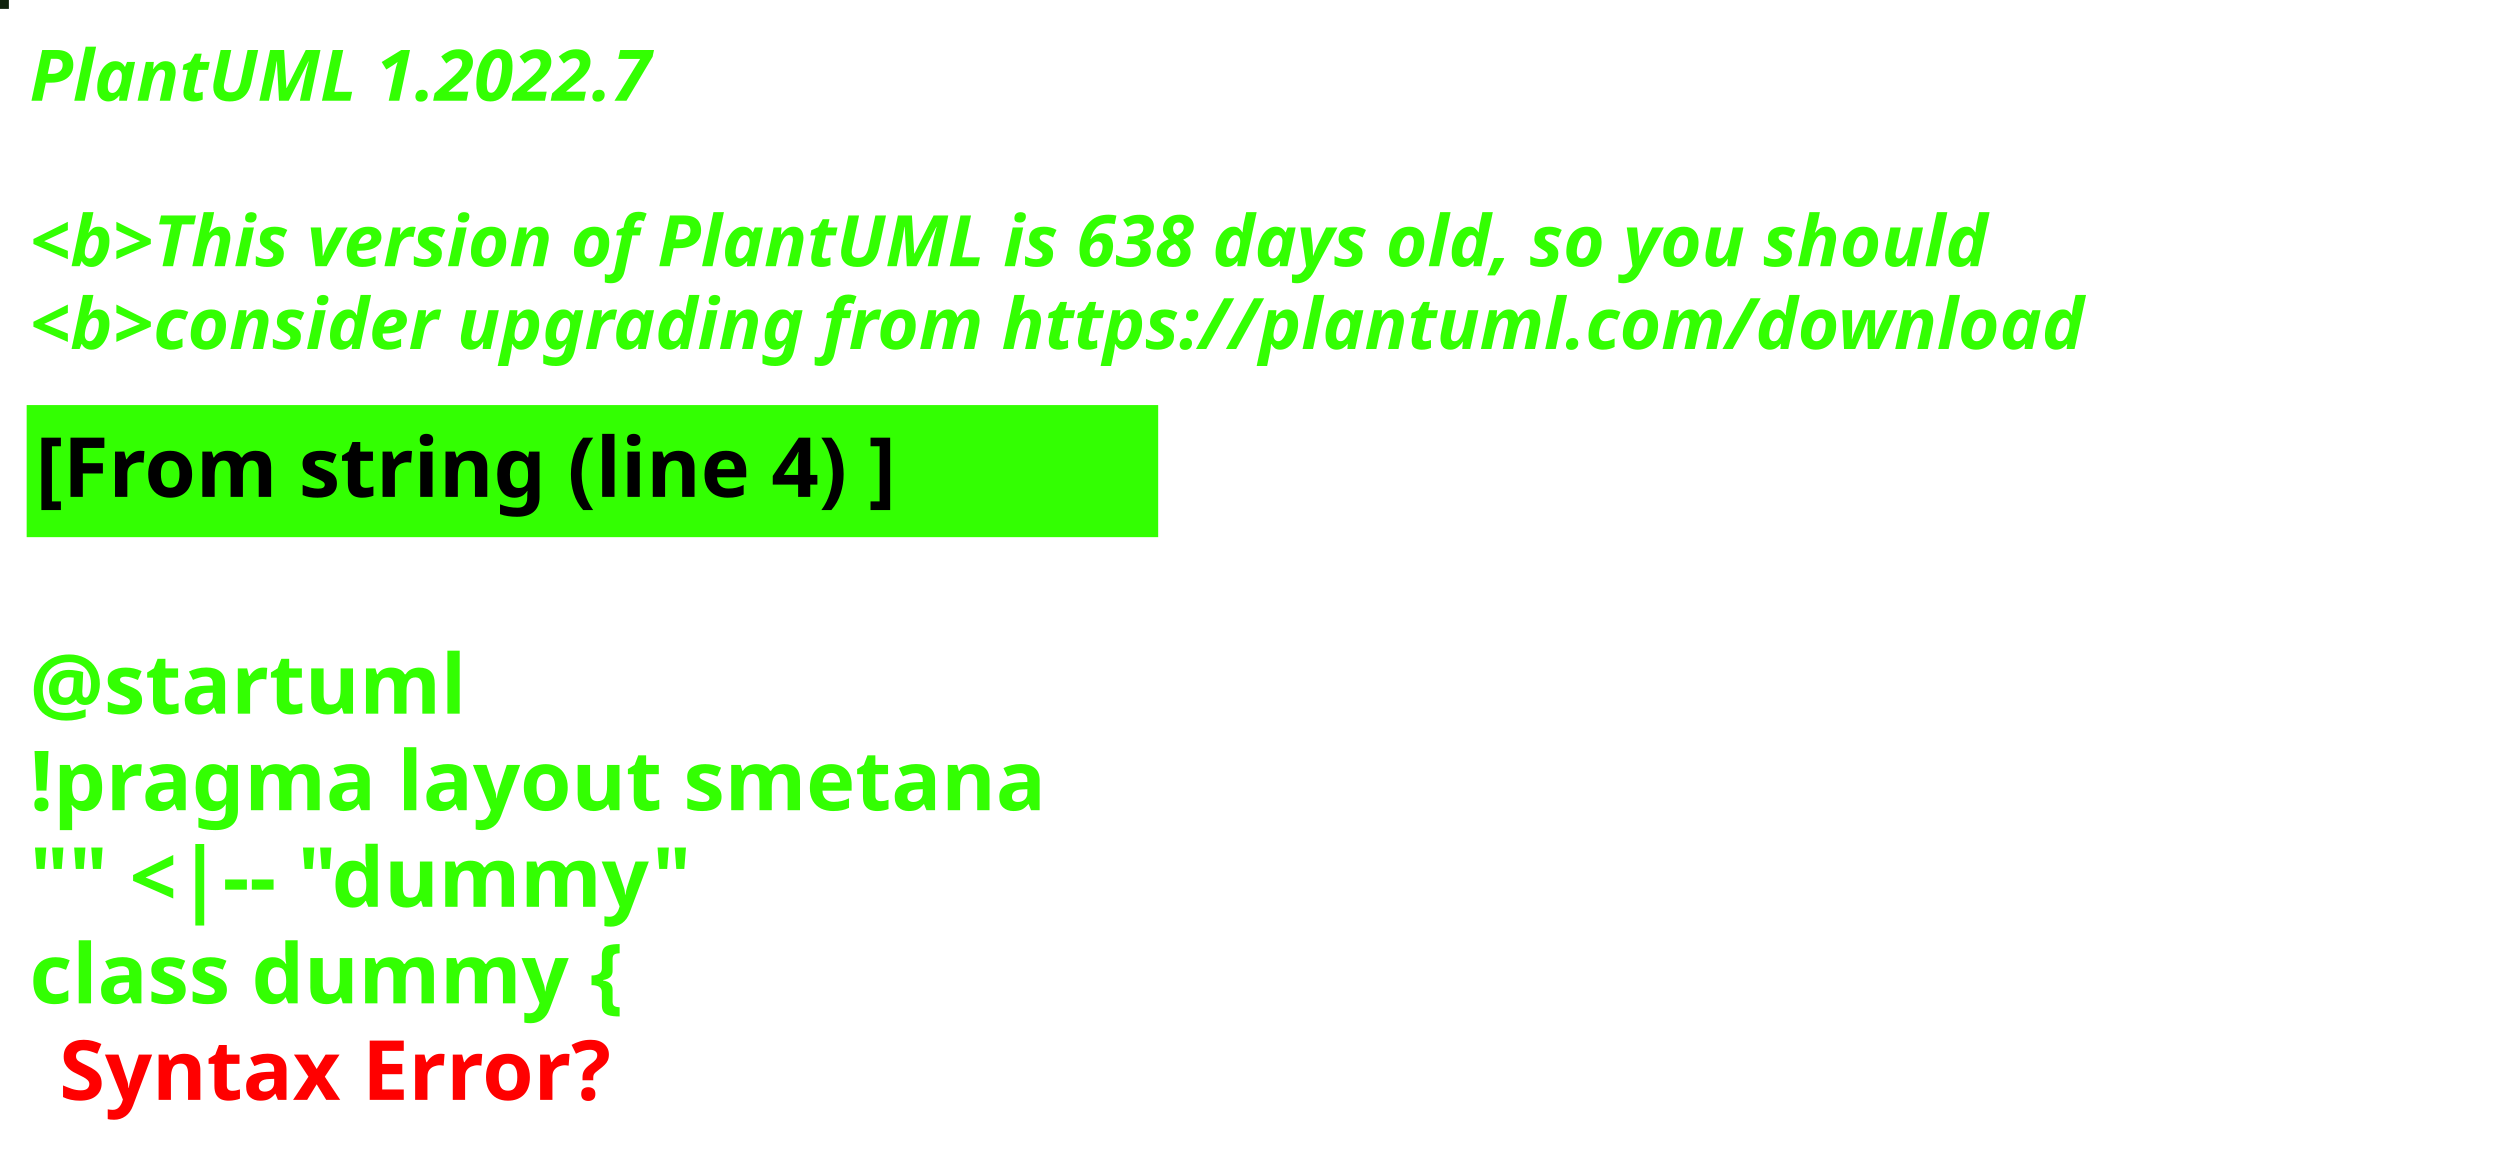
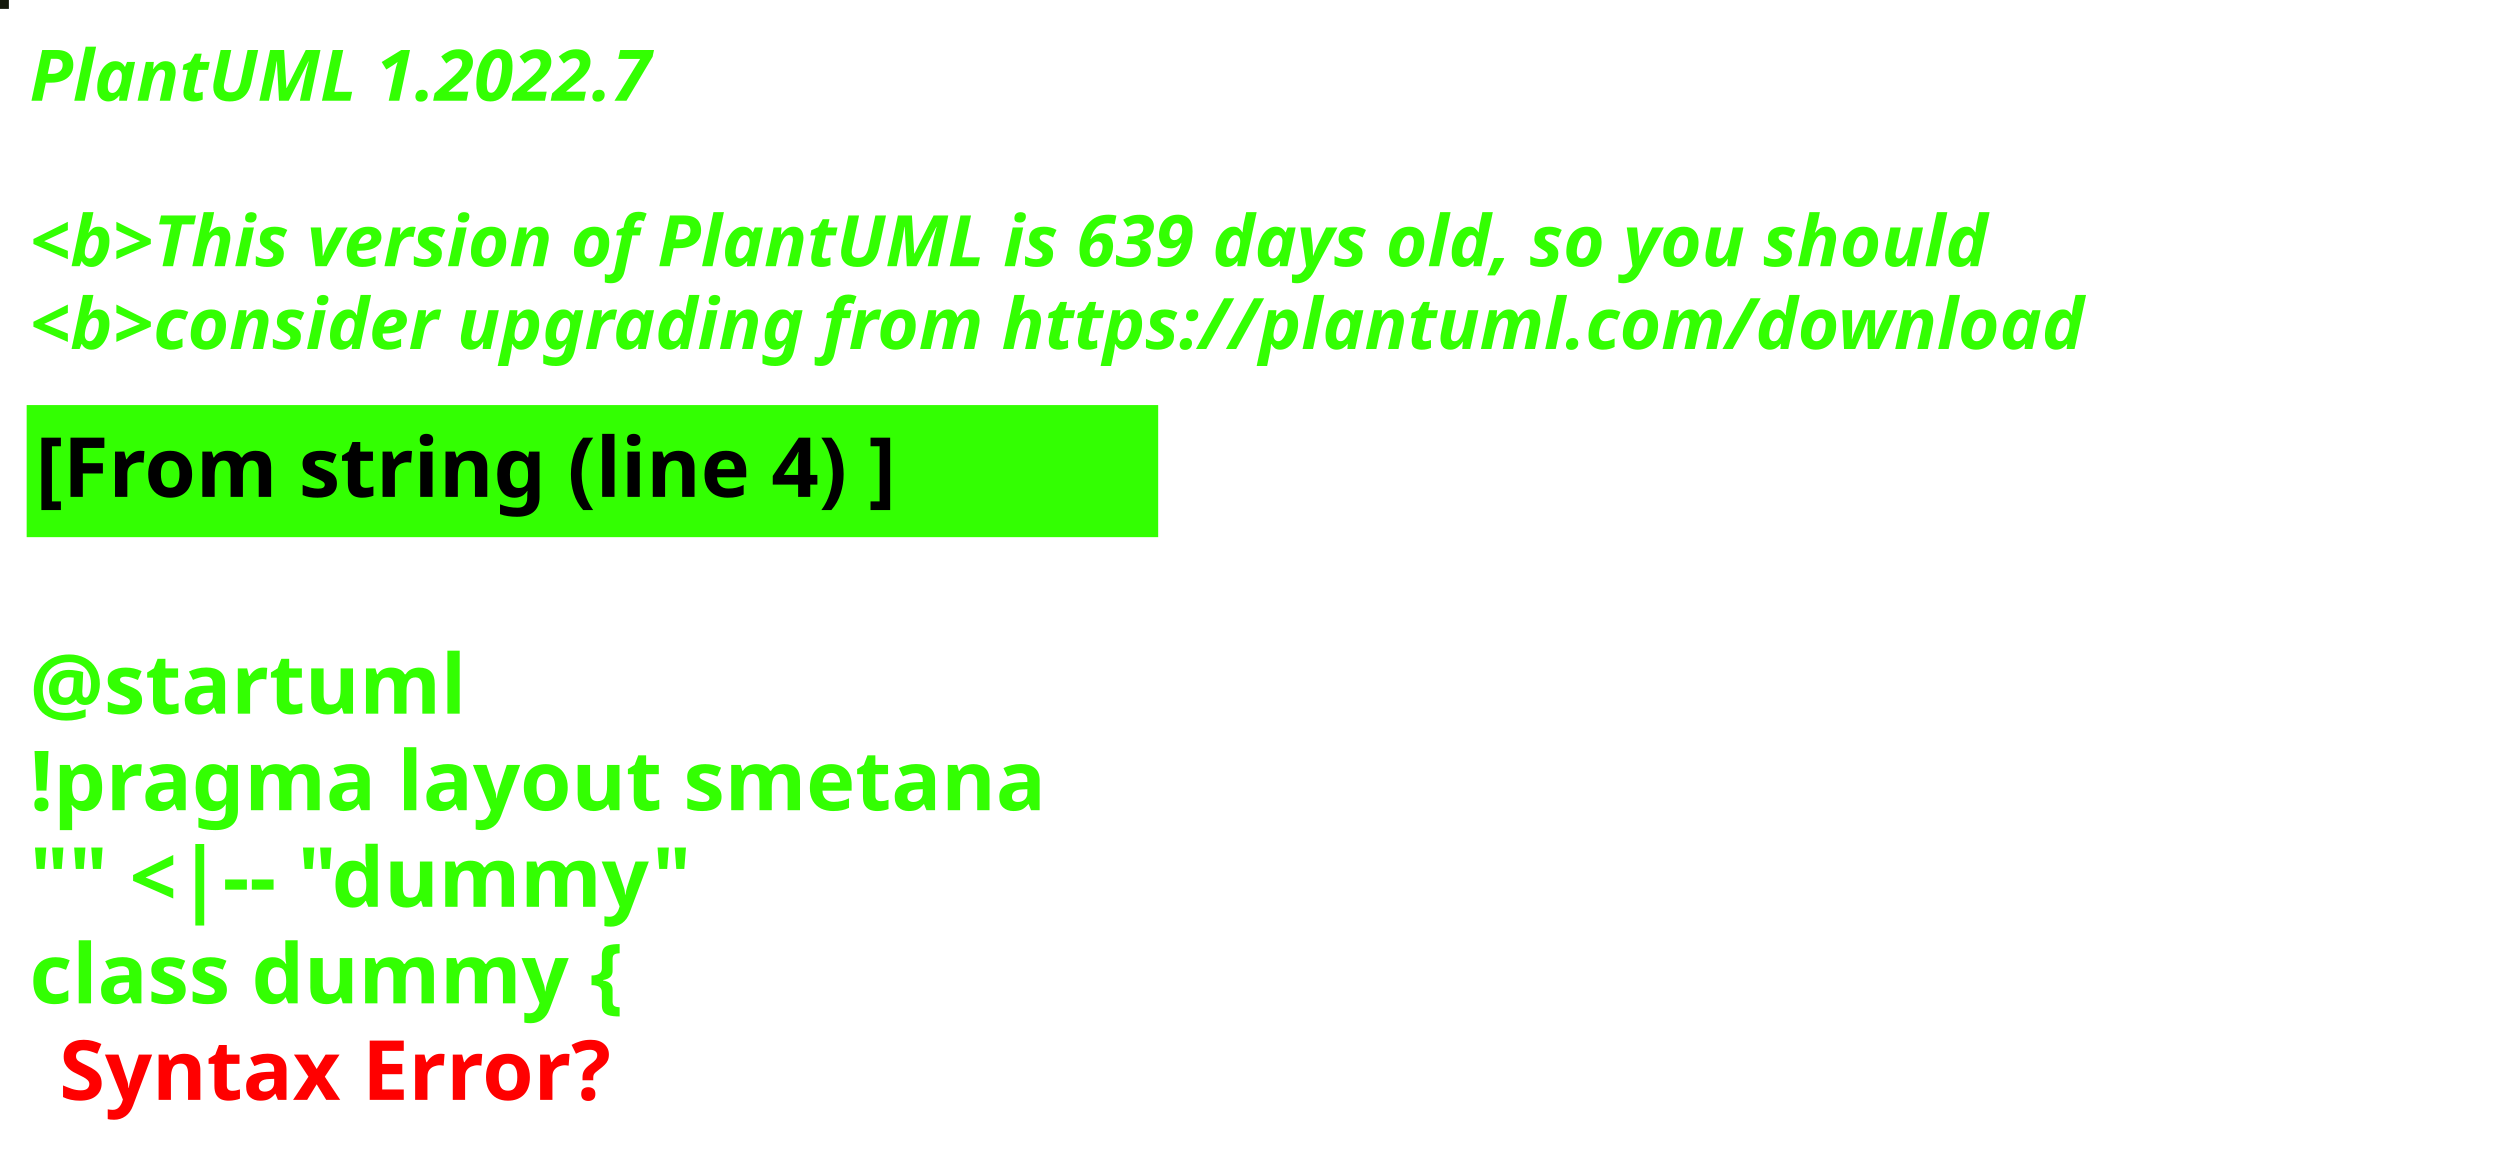
<svg xmlns="http://www.w3.org/2000/svg" contentStyleType="text/css" height="194px" preserveAspectRatio="none" style="width:422px;height:194px;background:#000000;" version="1.1" viewBox="0 0 422 194" width="422px" zoomAndPan="magnify">
  <defs />
  <g>
-     <rect fill="#10230D" height="1" style="stroke:#10230D;stroke-width:1.0;" width="1" x="0" y="0" />
+     <rect fill="#14190B" height="1" style="stroke:#14190B;stroke-width:1.0;" width="1" x="0" y="0" />
    <text fill="#33FF02" font-family="sans-serif" font-size="12" font-style="italic" font-weight="bold" lengthAdjust="spacing" textLength="127" x="5" y="17">PlantUML 1.2022.7</text>
    <text fill="#33FF02" font-family="sans-serif" font-size="12" font-style="italic" font-weight="bold" lengthAdjust="spacing" textLength="4" x="5" y="30.969"> </text>
-     <text fill="#33FF02" font-family="sans-serif" font-size="12" font-style="italic" font-weight="bold" lengthAdjust="spacing" textLength="399" x="5" y="44.938">&lt;b&gt;This version of PlantUML is 638 days old, so you should</text>
+     <text fill="#33FF02" font-family="sans-serif" font-size="12" font-style="italic" font-weight="bold" lengthAdjust="spacing" textLength="399" x="5" y="44.938">&lt;b&gt;This version of PlantUML is 639 days old, so you should</text>
    <text fill="#33FF02" font-family="sans-serif" font-size="12" font-style="italic" font-weight="bold" lengthAdjust="spacing" textLength="408" x="5" y="58.906">&lt;b&gt;consider upgrading from https://plantuml.com/download</text>
    <rect fill="#33FF02" height="21.297" style="stroke:#33FF02;stroke-width:1.0;" width="190" x="5" y="68.875" />
    <text fill="#000000" font-family="sans-serif" font-size="14" font-weight="bold" lengthAdjust="spacing" textLength="168" x="6" y="83.875">[From string (line 4) ]</text>
    <text fill="#33FF02" font-family="sans-serif" font-size="14" font-weight="bold" lengthAdjust="spacing" textLength="5" x="5" y="104.172"> </text>
    <text fill="#33FF02" font-family="sans-serif" font-size="14" font-weight="bold" lengthAdjust="spacing" textLength="79" x="5" y="120.469">@startuml</text>
    <text fill="#33FF02" font-family="sans-serif" font-size="14" font-weight="bold" lengthAdjust="spacing" textLength="190" x="5" y="136.766">!pragma layout smetana</text>
    <text fill="#33FF02" font-family="sans-serif" font-size="14" font-weight="bold" lengthAdjust="spacing" textLength="124" x="5" y="153.062">"" &lt;|-- "dummy"</text>
    <text fill="#33FF02" font-family="sans-serif" font-size="14" font-weight="bold" lengthAdjust="spacing" text-decoration="wavy underline" textLength="117" x="5" y="169.359">class dummy {</text>
    <text fill="#FF0000" font-family="sans-serif" font-size="14" font-weight="bold" lengthAdjust="spacing" textLength="106" x="10" y="185.656">Syntax Error?</text>
  </g>
</svg>
